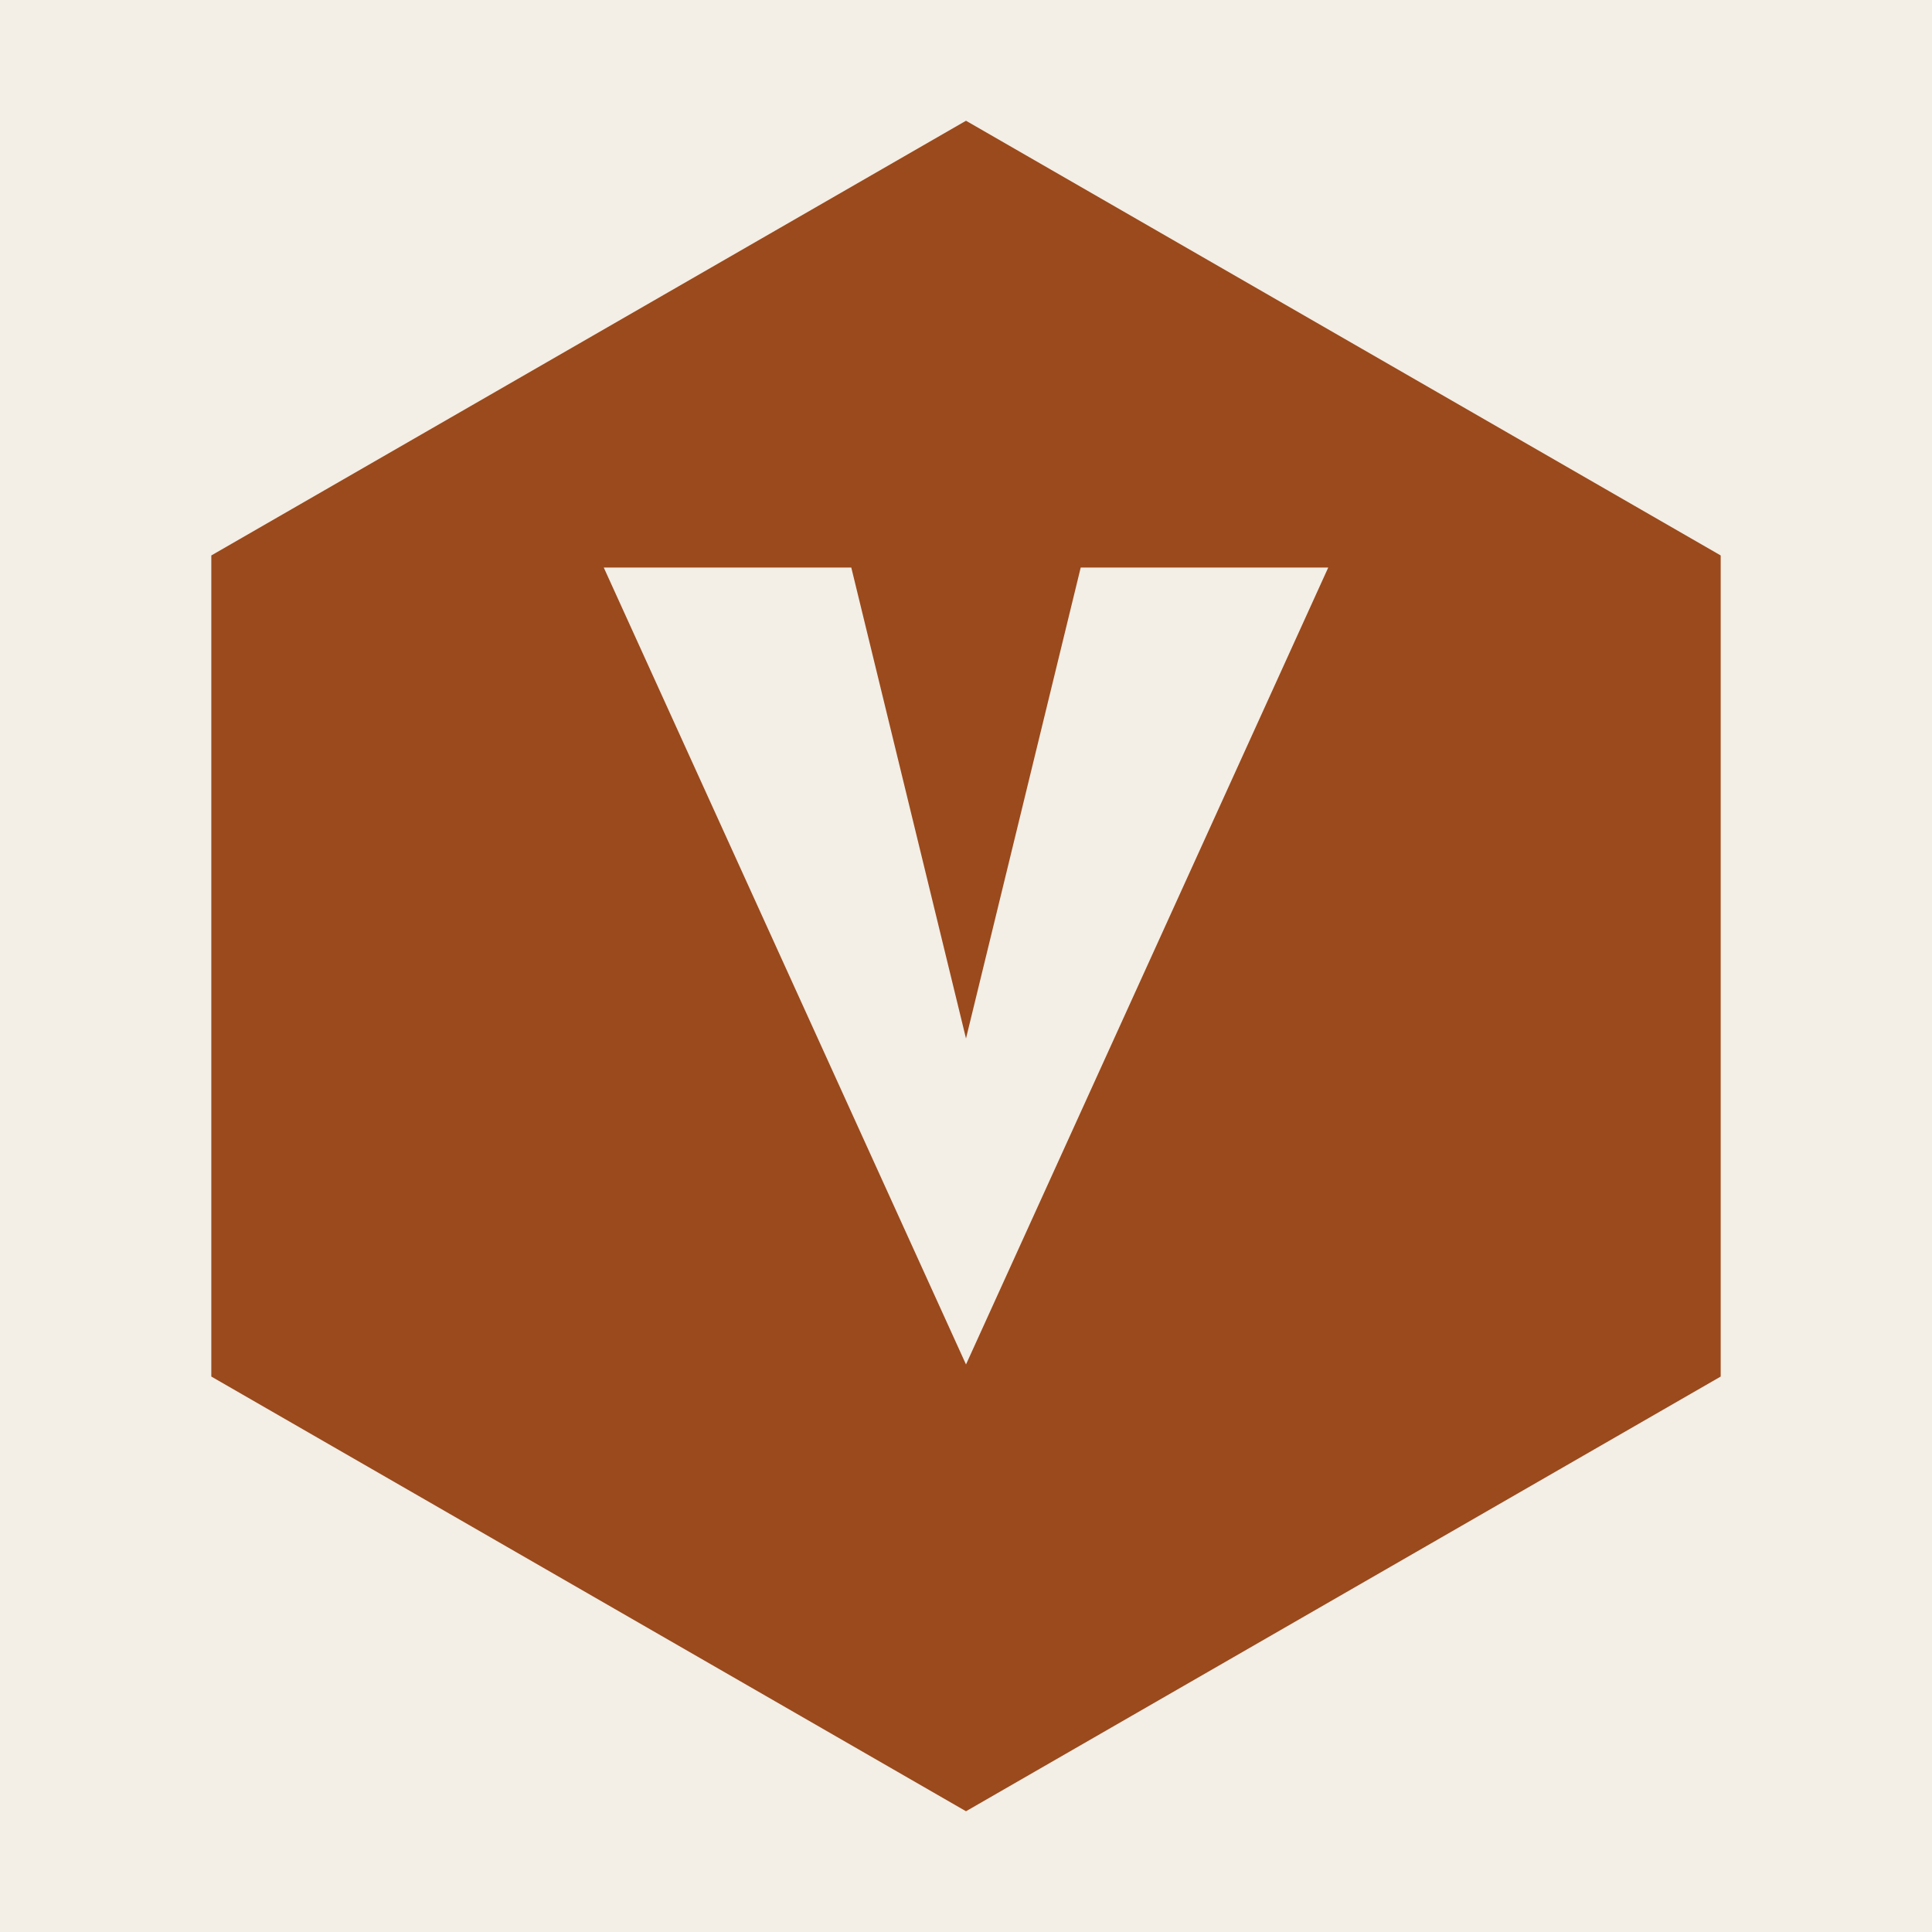
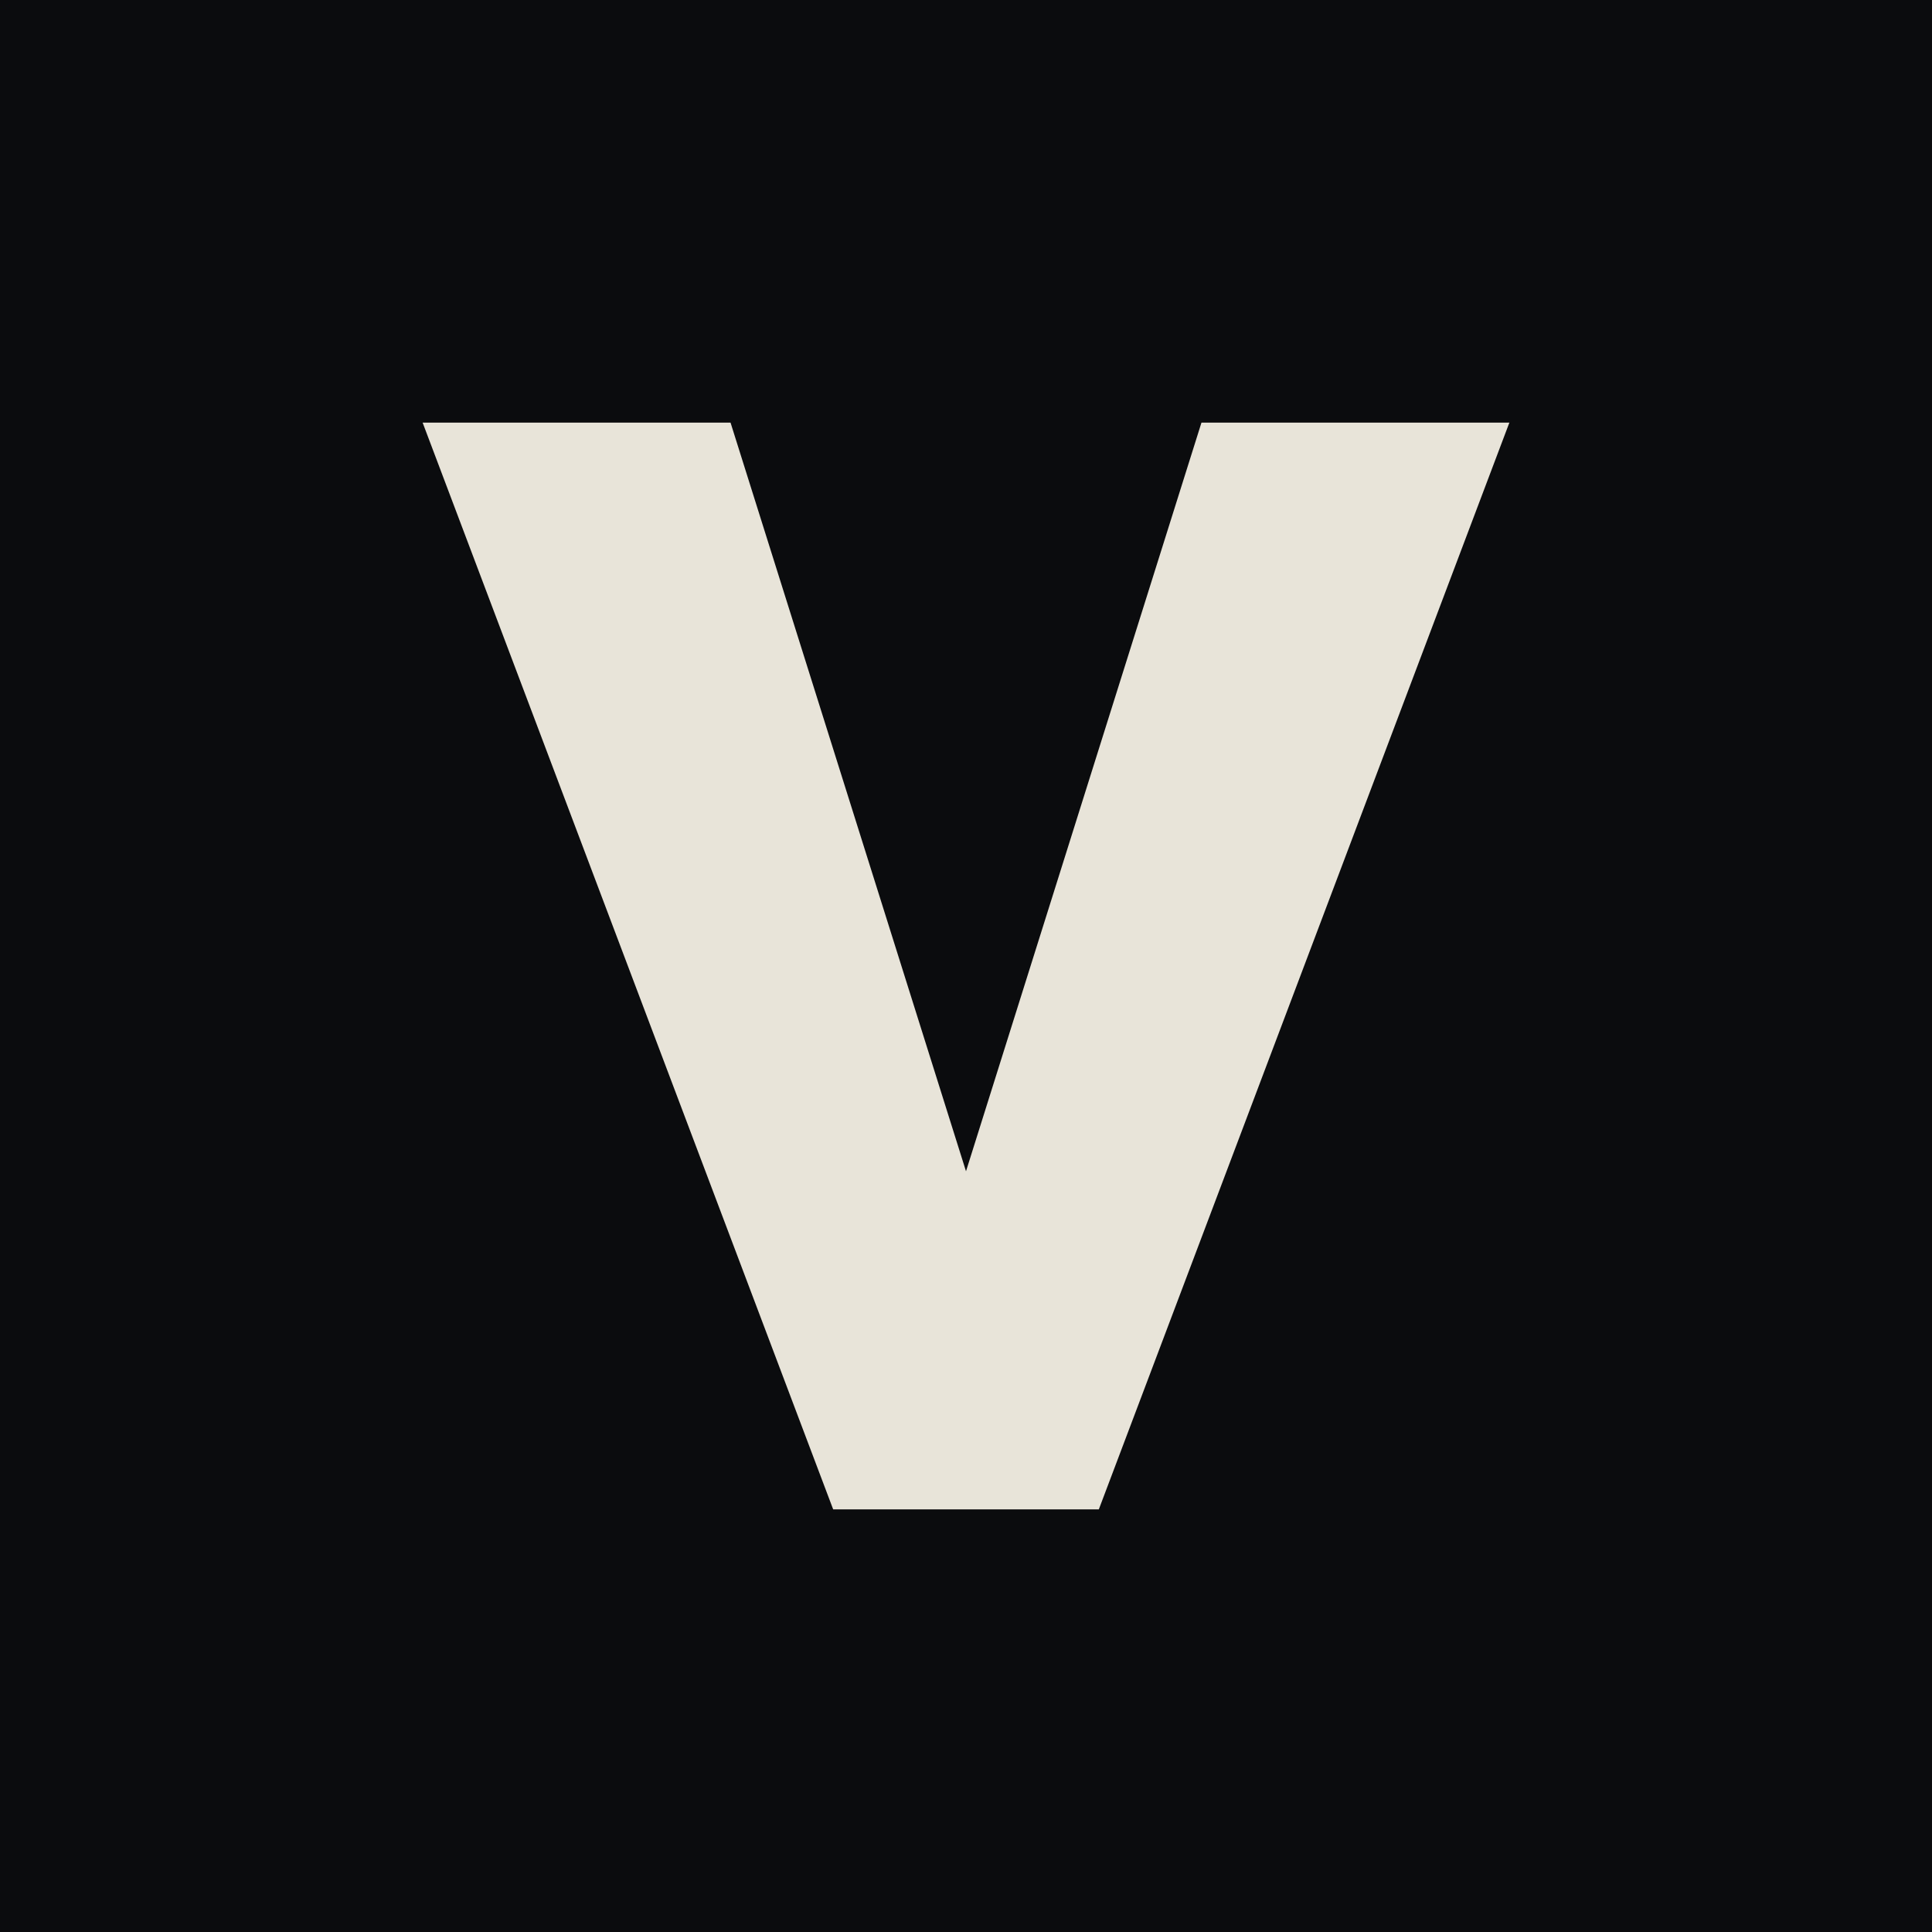
<svg xmlns="http://www.w3.org/2000/svg" viewBox="0 0 32 32">
-   <rect width="32" height="32" fill="#f3eee6" />
-   <path fill="#9a4a1c" d="M16 2 28.5 9.2v13.6L16 30 3.5 22.8V9.2Z" />
-   <path fill="#f3eee6" d="M10 9.4h4.1L16 17.2 17.9 9.4H22L16 22.6 10 9.4z" />
+   <rect width="32" height="32" fill="#0b0c0e" />
+   <path d="M7 7h5.1l3.9 12.4L19.9 7H25L18.2 25h-4.4L7 7z" fill="#e8e4d9" />
</svg>
